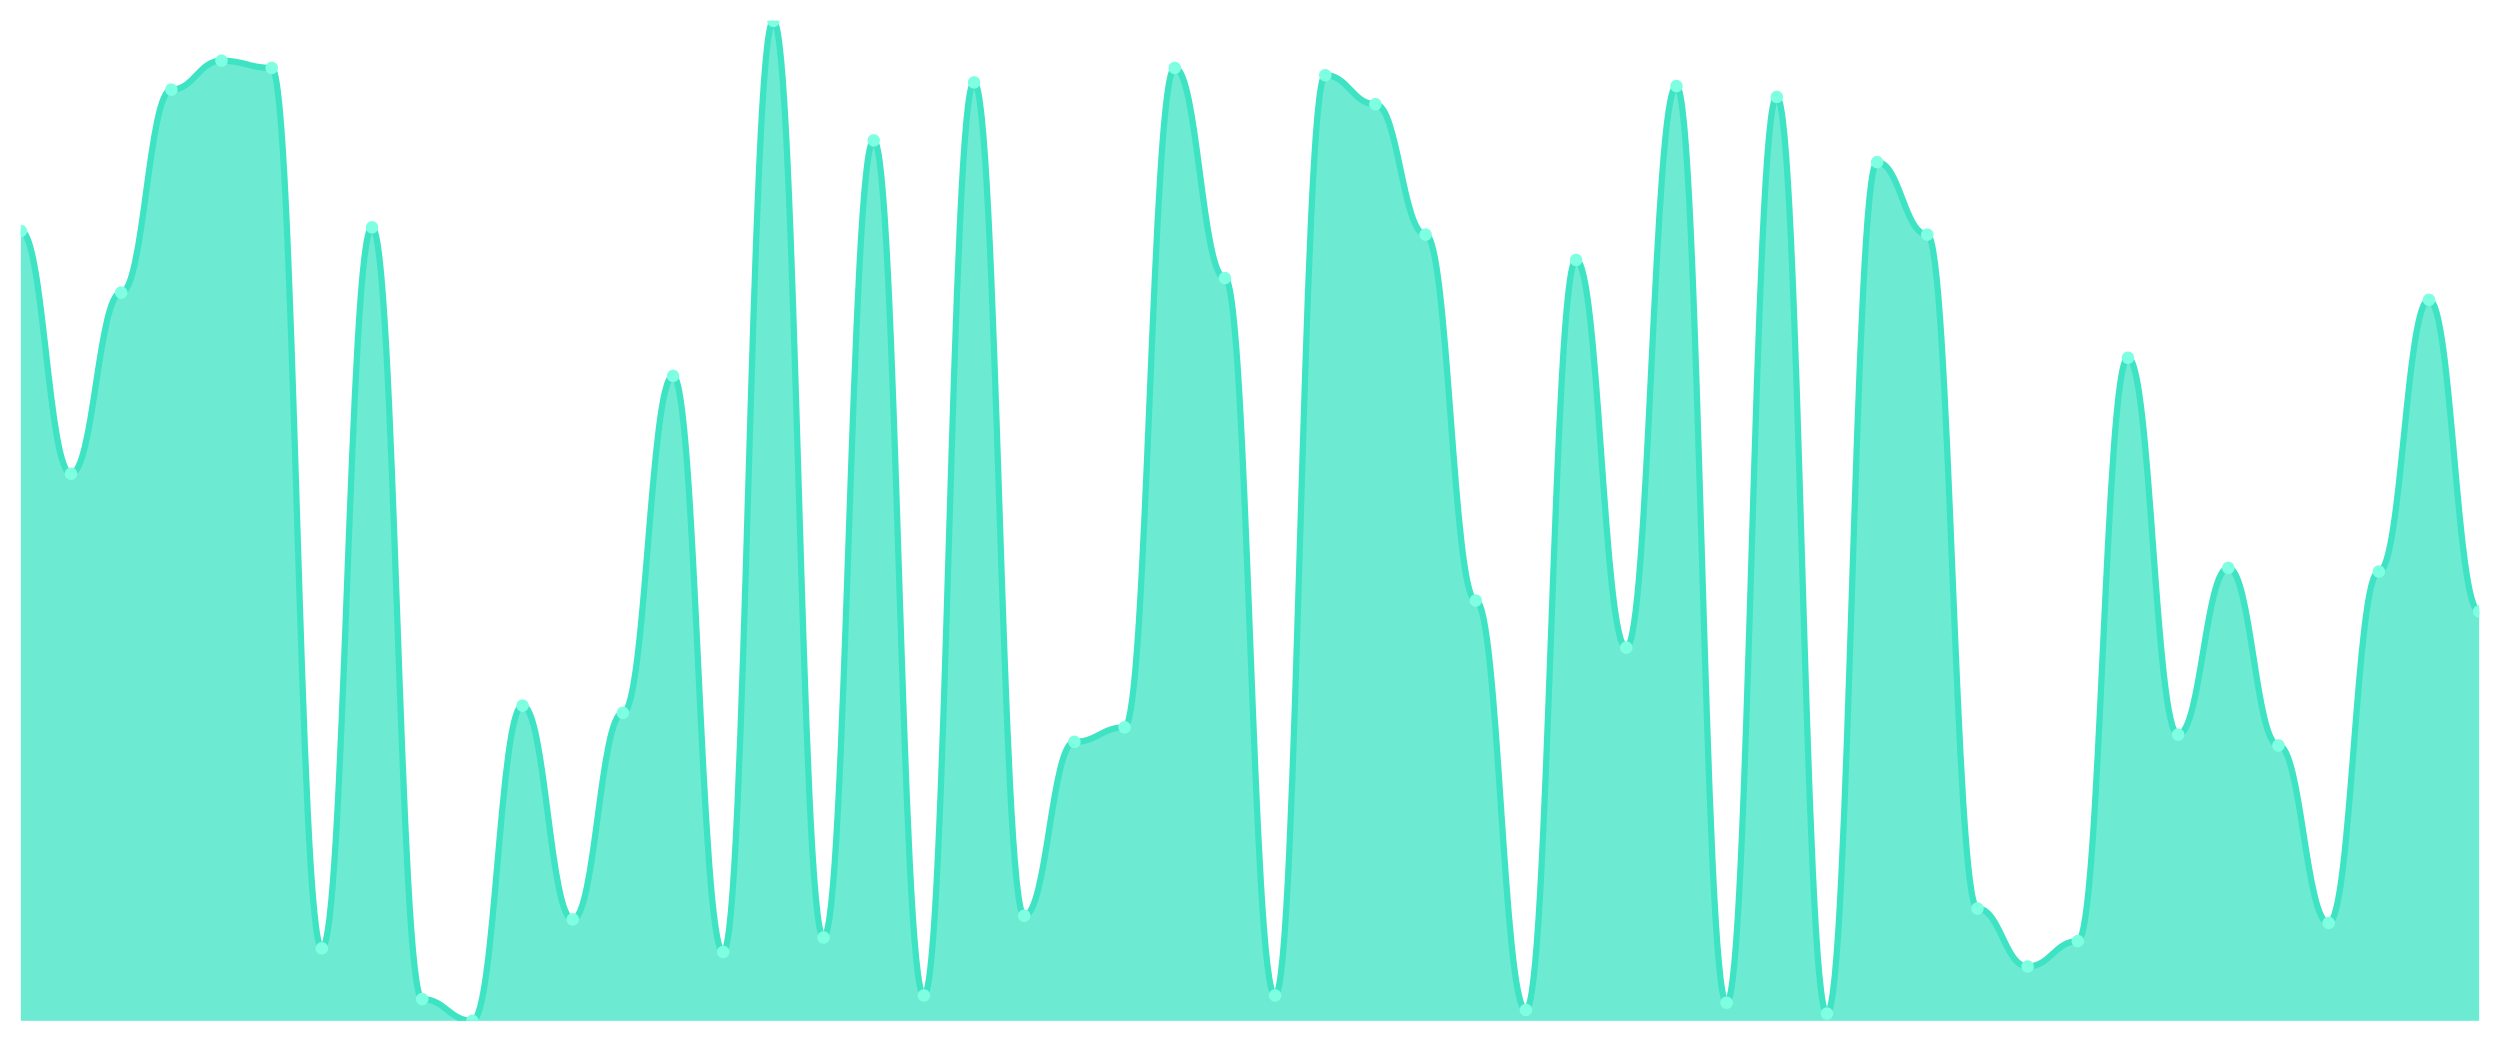
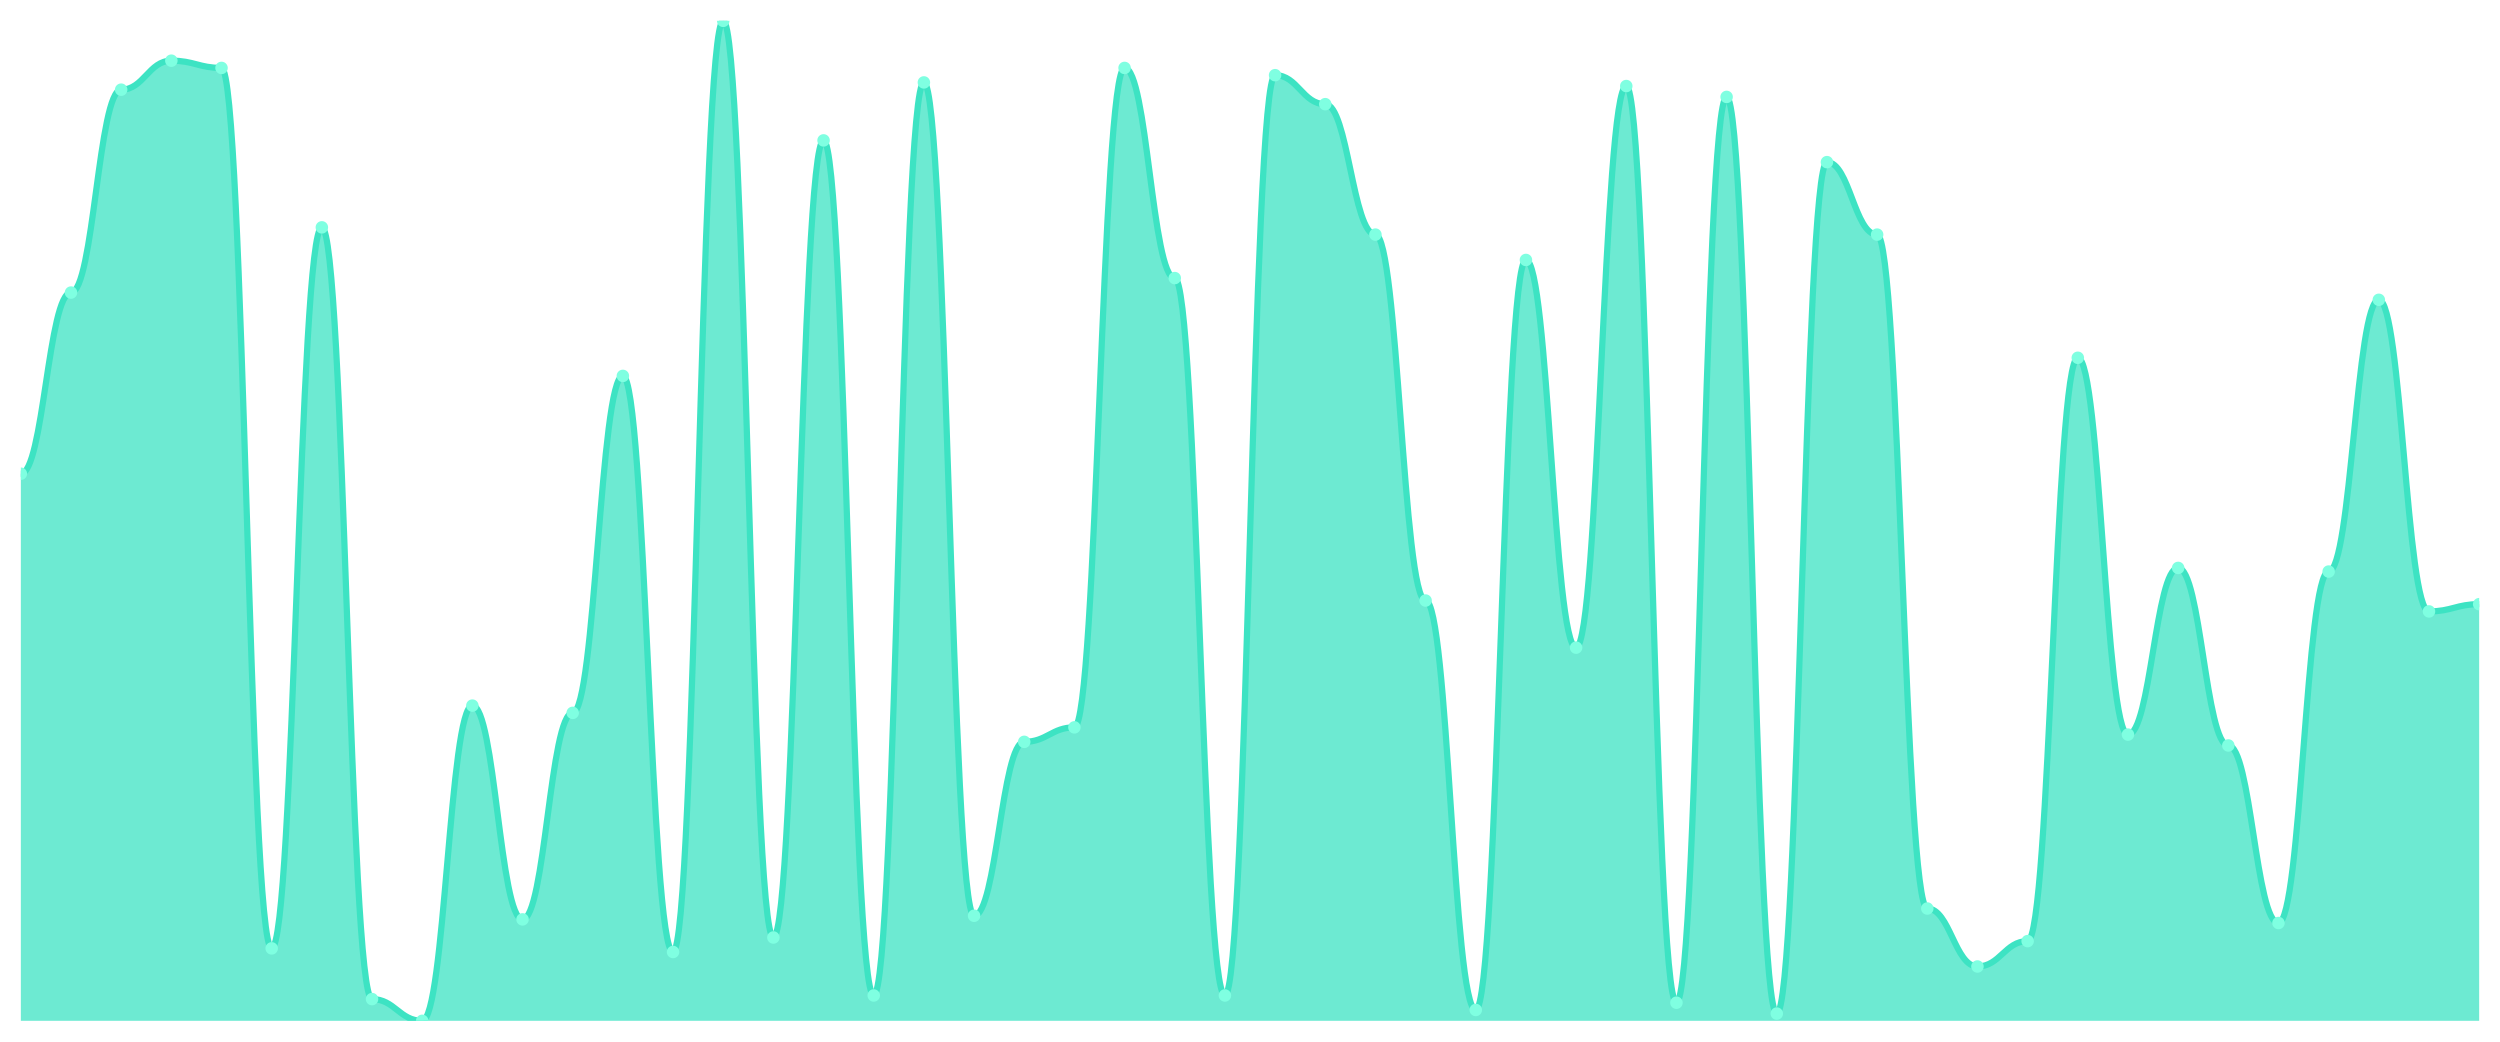
<svg xmlns="http://www.w3.org/2000/svg" viewBox="0 0 1200 500" width="1200" height="500">
  <defs>
    <clipPath id="c">
      <rect x="10" y="10" width="1180" height="480" />
    </clipPath>
  </defs>
  <rect width="1200" height="500" fill="none" />
  <g clip-path="url(#c)">
-     <path d="M 10,490 L 10,110.87 C 20.837,110.87 23.245,227.391 34.082,227.391 C 44.918,227.391 47.327,140.435 58.163,140.435 C 69,140.435 71.408,43.043 82.245,43.043 C 93.082,43.043 95.49,29.13 106.327,29.13 C 117.163,29.13 119.571,32.609 130.408,32.609 C 141.245,32.609 143.653,455.217 154.49,455.217 C 165.327,455.217 167.735,109.13 178.571,109.13 C 189.408,109.13 191.816,479.565 202.653,479.565 C 213.49,479.565 215.898,490 226.735,490 C 237.571,490 239.98,338.696 250.816,338.696 C 261.653,338.696 264.061,441.304 274.898,441.304 C 285.735,441.304 288.143,342.174 298.98,342.174 C 309.816,342.174 312.224,180.435 323.061,180.435 C 333.898,180.435 336.306,456.957 347.143,456.957 C 357.98,456.957 360.388,10 371.224,10 C 382.061,10 384.469,450 395.306,450 C 406.143,450 408.551,67.391 419.388,67.391 C 430.224,67.391 432.633,477.826 443.469,477.826 C 454.306,477.826 456.714,39.565 467.551,39.565 C 478.388,39.565 480.796,439.565 491.633,439.565 C 502.469,439.565 504.878,356.087 515.714,356.087 C 526.551,356.087 528.959,349.13 539.796,349.13 C 550.633,349.13 553.041,32.609 563.878,32.609 C 574.714,32.609 577.122,133.478 587.959,133.478 C 598.796,133.478 601.204,477.826 612.041,477.826 C 622.878,477.826 625.286,36.087 636.122,36.087 C 646.959,36.087 649.367,50 660.204,50 C 671.041,50 673.449,112.609 684.286,112.609 C 695.122,112.609 697.531,288.261 708.367,288.261 C 719.204,288.261 721.612,484.783 732.449,484.783 C 743.286,484.783 745.694,124.783 756.531,124.783 C 767.367,124.783 769.776,310.87 780.612,310.87 C 791.449,310.87 793.857,41.304 804.694,41.304 C 815.531,41.304 817.939,481.304 828.776,481.304 C 839.612,481.304 842.02,46.522 852.857,46.522 C 863.694,46.522 866.102,486.522 876.939,486.522 C 887.776,486.522 890.184,77.826 901.02,77.826 C 911.857,77.826 914.265,112.609 925.102,112.609 C 935.939,112.609 938.347,436.087 949.184,436.087 C 960.02,436.087 962.429,463.913 973.265,463.913 C 984.102,463.913 986.51,451.739 997.347,451.739 C 1008.184,451.739 1010.592,171.739 1021.429,171.739 C 1032.265,171.739 1034.673,352.609 1045.51,352.609 C 1056.347,352.609 1058.755,272.609 1069.592,272.609 C 1080.429,272.609 1082.837,357.826 1093.673,357.826 C 1104.51,357.826 1106.918,443.043 1117.755,443.043 C 1128.592,443.043 1131,274.348 1141.837,274.348 C 1152.673,274.348 1155.082,143.913 1165.918,143.913 C 1176.755,143.913 1179.163,293.478 1190,293.478 L 1190,490 Z" fill="rgba(61,227,195,0.75)" />
-     <path d="M 10,110.87 C 20.837,110.87 23.245,227.391 34.082,227.391 C 44.918,227.391 47.327,140.435 58.163,140.435 C 69,140.435 71.408,43.043 82.245,43.043 C 93.082,43.043 95.49,29.13 106.327,29.13 C 117.163,29.13 119.571,32.609 130.408,32.609 C 141.245,32.609 143.653,455.217 154.49,455.217 C 165.327,455.217 167.735,109.13 178.571,109.13 C 189.408,109.13 191.816,479.565 202.653,479.565 C 213.49,479.565 215.898,490 226.735,490 C 237.571,490 239.98,338.696 250.816,338.696 C 261.653,338.696 264.061,441.304 274.898,441.304 C 285.735,441.304 288.143,342.174 298.98,342.174 C 309.816,342.174 312.224,180.435 323.061,180.435 C 333.898,180.435 336.306,456.957 347.143,456.957 C 357.98,456.957 360.388,10 371.224,10 C 382.061,10 384.469,450 395.306,450 C 406.143,450 408.551,67.391 419.388,67.391 C 430.224,67.391 432.633,477.826 443.469,477.826 C 454.306,477.826 456.714,39.565 467.551,39.565 C 478.388,39.565 480.796,439.565 491.633,439.565 C 502.469,439.565 504.878,356.087 515.714,356.087 C 526.551,356.087 528.959,349.13 539.796,349.13 C 550.633,349.13 553.041,32.609 563.878,32.609 C 574.714,32.609 577.122,133.478 587.959,133.478 C 598.796,133.478 601.204,477.826 612.041,477.826 C 622.878,477.826 625.286,36.087 636.122,36.087 C 646.959,36.087 649.367,50 660.204,50 C 671.041,50 673.449,112.609 684.286,112.609 C 695.122,112.609 697.531,288.261 708.367,288.261 C 719.204,288.261 721.612,484.783 732.449,484.783 C 743.286,484.783 745.694,124.783 756.531,124.783 C 767.367,124.783 769.776,310.87 780.612,310.87 C 791.449,310.87 793.857,41.304 804.694,41.304 C 815.531,41.304 817.939,481.304 828.776,481.304 C 839.612,481.304 842.02,46.522 852.857,46.522 C 863.694,46.522 866.102,486.522 876.939,486.522 C 887.776,486.522 890.184,77.826 901.02,77.826 C 911.857,77.826 914.265,112.609 925.102,112.609 C 935.939,112.609 938.347,436.087 949.184,436.087 C 960.02,436.087 962.429,463.913 973.265,463.913 C 984.102,463.913 986.51,451.739 997.347,451.739 C 1008.184,451.739 1010.592,171.739 1021.429,171.739 C 1032.265,171.739 1034.673,352.609 1045.51,352.609 C 1056.347,352.609 1058.755,272.609 1069.592,272.609 C 1080.429,272.609 1082.837,357.826 1093.673,357.826 C 1104.51,357.826 1106.918,443.043 1117.755,443.043 C 1128.592,443.043 1131,274.348 1141.837,274.348 C 1152.673,274.348 1155.082,143.913 1165.918,143.913 C 1176.755,143.913 1179.163,293.478 1190,293.478" fill="none" stroke="#3de3c3" stroke-width="3" stroke-linecap="round" stroke-linejoin="round" />
-     <circle cx="10" cy="110.87" r="3" fill="#7fffe1" />
-     <circle cx="34.082" cy="227.391" r="3" fill="#7fffe1" />
-     <circle cx="58.163" cy="140.435" r="3" fill="#7fffe1" />
-     <circle cx="82.245" cy="43.043" r="3" fill="#7fffe1" />
-     <circle cx="106.327" cy="29.13" r="3" fill="#7fffe1" />
-     <circle cx="130.408" cy="32.609" r="3" fill="#7fffe1" />
-     <circle cx="154.49" cy="455.217" r="3" fill="#7fffe1" />
-     <circle cx="178.571" cy="109.13" r="3" fill="#7fffe1" />
-     <circle cx="202.653" cy="479.565" r="3" fill="#7fffe1" />
-     <circle cx="226.735" cy="490" r="3" fill="#7fffe1" />
-     <circle cx="250.816" cy="338.696" r="3" fill="#7fffe1" />
-     <circle cx="274.898" cy="441.304" r="3" fill="#7fffe1" />
-     <circle cx="298.98" cy="342.174" r="3" fill="#7fffe1" />
-     <circle cx="323.061" cy="180.435" r="3" fill="#7fffe1" />
-     <circle cx="347.143" cy="456.957" r="3" fill="#7fffe1" />
-     <circle cx="371.224" cy="10" r="3" fill="#7fffe1" />
-     <circle cx="395.306" cy="450" r="3" fill="#7fffe1" />
-     <circle cx="419.388" cy="67.391" r="3" fill="#7fffe1" />
-     <circle cx="443.469" cy="477.826" r="3" fill="#7fffe1" />
-     <circle cx="467.551" cy="39.565" r="3" fill="#7fffe1" />
-     <circle cx="491.633" cy="439.565" r="3" fill="#7fffe1" />
-     <circle cx="515.714" cy="356.087" r="3" fill="#7fffe1" />
-     <circle cx="539.796" cy="349.13" r="3" fill="#7fffe1" />
-     <circle cx="563.878" cy="32.609" r="3" fill="#7fffe1" />
-     <circle cx="587.959" cy="133.478" r="3" fill="#7fffe1" />
-     <circle cx="612.041" cy="477.826" r="3" fill="#7fffe1" />
-     <circle cx="636.122" cy="36.087" r="3" fill="#7fffe1" />
-     <circle cx="660.204" cy="50" r="3" fill="#7fffe1" />
-     <circle cx="684.286" cy="112.609" r="3" fill="#7fffe1" />
-     <circle cx="708.367" cy="288.261" r="3" fill="#7fffe1" />
-     <circle cx="732.449" cy="484.783" r="3" fill="#7fffe1" />
-     <circle cx="756.531" cy="124.783" r="3" fill="#7fffe1" />
-     <circle cx="780.612" cy="310.87" r="3" fill="#7fffe1" />
-     <circle cx="804.694" cy="41.304" r="3" fill="#7fffe1" />
-     <circle cx="828.776" cy="481.304" r="3" fill="#7fffe1" />
-     <circle cx="852.857" cy="46.522" r="3" fill="#7fffe1" />
-     <circle cx="876.939" cy="486.522" r="3" fill="#7fffe1" />
-     <circle cx="901.02" cy="77.826" r="3" fill="#7fffe1" />
-     <circle cx="925.102" cy="112.609" r="3" fill="#7fffe1" />
-     <circle cx="949.184" cy="436.087" r="3" fill="#7fffe1" />
-     <circle cx="973.265" cy="463.913" r="3" fill="#7fffe1" />
-     <circle cx="997.347" cy="451.739" r="3" fill="#7fffe1" />
-     <circle cx="1021.429" cy="171.739" r="3" fill="#7fffe1" />
-     <circle cx="1045.51" cy="352.609" r="3" fill="#7fffe1" />
-     <circle cx="1069.592" cy="272.609" r="3" fill="#7fffe1" />
-     <circle cx="1093.673" cy="357.826" r="3" fill="#7fffe1" />
-     <circle cx="1117.755" cy="443.043" r="3" fill="#7fffe1" />
-     <circle cx="1141.837" cy="274.348" r="3" fill="#7fffe1" />
-     <circle cx="1165.918" cy="143.913" r="3" fill="#7fffe1" />
-     <circle cx="1190" cy="293.478" r="3" fill="#7fffe1" />
+     <path d="M 10,490 L 10,227.391 C 20.837,227.391 23.245,140.435 34.082,140.435 C 44.918,140.435 47.327,43.043 58.163,43.043 C 69,43.043 71.408,29.13 82.245,29.13 C 93.082,29.13 95.49,32.609 106.327,32.609 C 117.163,32.609 119.571,455.217 130.408,455.217 C 141.245,455.217 143.653,109.13 154.49,109.13 C 165.327,109.13 167.735,479.565 178.571,479.565 C 189.408,479.565 191.816,490 202.653,490 C 213.49,490 215.898,338.696 226.735,338.696 C 237.571,338.696 239.98,441.304 250.816,441.304 C 261.653,441.304 264.061,342.174 274.898,342.174 C 285.735,342.174 288.143,180.435 298.98,180.435 C 309.816,180.435 312.224,456.957 323.061,456.957 C 333.898,456.957 336.306,10 347.143,10 C 357.98,10 360.388,450 371.224,450 C 382.061,450 384.469,67.391 395.306,67.391 C 406.143,67.391 408.551,477.826 419.388,477.826 C 430.224,477.826 432.633,39.565 443.469,39.565 C 454.306,39.565 456.714,439.565 467.551,439.565 C 478.388,439.565 480.796,356.087 491.633,356.087 C 502.469,356.087 504.878,349.13 515.714,349.13 C 526.551,349.13 528.959,32.609 539.796,32.609 C 550.633,32.609 553.041,133.478 563.878,133.478 C 574.714,133.478 577.122,477.826 587.959,477.826 C 598.796,477.826 601.204,36.087 612.041,36.087 C 622.878,36.087 625.286,50 636.122,50 C 646.959,50 649.367,112.609 660.204,112.609 C 671.041,112.609 673.449,288.261 684.286,288.261 C 695.122,288.261 697.531,484.783 708.367,484.783 C 719.204,484.783 721.612,124.783 732.449,124.783 C 743.286,124.783 745.694,310.87 756.531,310.87 C 767.367,310.87 769.776,41.304 780.612,41.304 C 791.449,41.304 793.857,481.304 804.694,481.304 C 815.531,481.304 817.939,46.522 828.776,46.522 C 839.612,46.522 842.02,486.522 852.857,486.522 C 863.694,486.522 866.102,77.826 876.939,77.826 C 887.776,77.826 890.184,112.609 901.02,112.609 C 911.857,112.609 914.265,436.087 925.102,436.087 C 935.939,436.087 938.347,463.913 949.184,463.913 C 960.02,463.913 962.429,451.739 973.265,451.739 C 984.102,451.739 986.51,171.739 997.347,171.739 C 1008.184,171.739 1010.592,352.609 1021.429,352.609 C 1032.265,352.609 1034.673,272.609 1045.51,272.609 C 1056.347,272.609 1058.755,357.826 1069.592,357.826 C 1080.429,357.826 1082.837,443.043 1093.673,443.043 C 1104.51,443.043 1106.918,274.348 1117.755,274.348 C 1128.592,274.348 1131,143.913 1141.837,143.913 C 1152.673,143.913 1155.082,293.478 1165.918,293.478 C 1176.755,293.478 1179.163,290 1190,290 L 1190,490 Z" fill="rgba(61,227,195,0.75)" />
+     <path d="M 10,227.391 C 20.837,227.391 23.245,140.435 34.082,140.435 C 44.918,140.435 47.327,43.043 58.163,43.043 C 69,43.043 71.408,29.13 82.245,29.13 C 93.082,29.13 95.49,32.609 106.327,32.609 C 117.163,32.609 119.571,455.217 130.408,455.217 C 141.245,455.217 143.653,109.13 154.49,109.13 C 165.327,109.13 167.735,479.565 178.571,479.565 C 189.408,479.565 191.816,490 202.653,490 C 213.49,490 215.898,338.696 226.735,338.696 C 237.571,338.696 239.98,441.304 250.816,441.304 C 261.653,441.304 264.061,342.174 274.898,342.174 C 285.735,342.174 288.143,180.435 298.98,180.435 C 309.816,180.435 312.224,456.957 323.061,456.957 C 333.898,456.957 336.306,10 347.143,10 C 357.98,10 360.388,450 371.224,450 C 382.061,450 384.469,67.391 395.306,67.391 C 406.143,67.391 408.551,477.826 419.388,477.826 C 430.224,477.826 432.633,39.565 443.469,39.565 C 454.306,39.565 456.714,439.565 467.551,439.565 C 478.388,439.565 480.796,356.087 491.633,356.087 C 502.469,356.087 504.878,349.13 515.714,349.13 C 526.551,349.13 528.959,32.609 539.796,32.609 C 550.633,32.609 553.041,133.478 563.878,133.478 C 574.714,133.478 577.122,477.826 587.959,477.826 C 598.796,477.826 601.204,36.087 612.041,36.087 C 622.878,36.087 625.286,50 636.122,50 C 646.959,50 649.367,112.609 660.204,112.609 C 671.041,112.609 673.449,288.261 684.286,288.261 C 695.122,288.261 697.531,484.783 708.367,484.783 C 719.204,484.783 721.612,124.783 732.449,124.783 C 743.286,124.783 745.694,310.87 756.531,310.87 C 767.367,310.87 769.776,41.304 780.612,41.304 C 791.449,41.304 793.857,481.304 804.694,481.304 C 815.531,481.304 817.939,46.522 828.776,46.522 C 839.612,46.522 842.02,486.522 852.857,486.522 C 863.694,486.522 866.102,77.826 876.939,77.826 C 887.776,77.826 890.184,112.609 901.02,112.609 C 911.857,112.609 914.265,436.087 925.102,436.087 C 935.939,436.087 938.347,463.913 949.184,463.913 C 960.02,463.913 962.429,451.739 973.265,451.739 C 984.102,451.739 986.51,171.739 997.347,171.739 C 1008.184,171.739 1010.592,352.609 1021.429,352.609 C 1032.265,352.609 1034.673,272.609 1045.51,272.609 C 1056.347,272.609 1058.755,357.826 1069.592,357.826 C 1080.429,357.826 1082.837,443.043 1093.673,443.043 C 1104.51,443.043 1106.918,274.348 1117.755,274.348 C 1128.592,274.348 1131,143.913 1141.837,143.913 C 1152.673,143.913 1155.082,293.478 1165.918,293.478 C 1176.755,293.478 1179.163,290 1190,290" fill="none" stroke="#3de3c3" stroke-width="3" stroke-linecap="round" stroke-linejoin="round" />
+     <circle cx="10" cy="227.391" r="3" fill="#7fffe1" />
+     <circle cx="34.082" cy="140.435" r="3" fill="#7fffe1" />
+     <circle cx="58.163" cy="43.043" r="3" fill="#7fffe1" />
+     <circle cx="82.245" cy="29.13" r="3" fill="#7fffe1" />
+     <circle cx="106.327" cy="32.609" r="3" fill="#7fffe1" />
+     <circle cx="130.408" cy="455.217" r="3" fill="#7fffe1" />
+     <circle cx="154.49" cy="109.13" r="3" fill="#7fffe1" />
+     <circle cx="178.571" cy="479.565" r="3" fill="#7fffe1" />
+     <circle cx="202.653" cy="490" r="3" fill="#7fffe1" />
+     <circle cx="226.735" cy="338.696" r="3" fill="#7fffe1" />
+     <circle cx="250.816" cy="441.304" r="3" fill="#7fffe1" />
+     <circle cx="274.898" cy="342.174" r="3" fill="#7fffe1" />
+     <circle cx="298.98" cy="180.435" r="3" fill="#7fffe1" />
+     <circle cx="323.061" cy="456.957" r="3" fill="#7fffe1" />
+     <circle cx="347.143" cy="10" r="3" fill="#7fffe1" />
+     <circle cx="371.224" cy="450" r="3" fill="#7fffe1" />
+     <circle cx="395.306" cy="67.391" r="3" fill="#7fffe1" />
+     <circle cx="419.388" cy="477.826" r="3" fill="#7fffe1" />
+     <circle cx="443.469" cy="39.565" r="3" fill="#7fffe1" />
+     <circle cx="467.551" cy="439.565" r="3" fill="#7fffe1" />
+     <circle cx="491.633" cy="356.087" r="3" fill="#7fffe1" />
+     <circle cx="515.714" cy="349.13" r="3" fill="#7fffe1" />
+     <circle cx="539.796" cy="32.609" r="3" fill="#7fffe1" />
+     <circle cx="563.878" cy="133.478" r="3" fill="#7fffe1" />
+     <circle cx="587.959" cy="477.826" r="3" fill="#7fffe1" />
+     <circle cx="612.041" cy="36.087" r="3" fill="#7fffe1" />
+     <circle cx="636.122" cy="50" r="3" fill="#7fffe1" />
+     <circle cx="660.204" cy="112.609" r="3" fill="#7fffe1" />
+     <circle cx="684.286" cy="288.261" r="3" fill="#7fffe1" />
+     <circle cx="708.367" cy="484.783" r="3" fill="#7fffe1" />
+     <circle cx="732.449" cy="124.783" r="3" fill="#7fffe1" />
+     <circle cx="756.531" cy="310.87" r="3" fill="#7fffe1" />
+     <circle cx="780.612" cy="41.304" r="3" fill="#7fffe1" />
+     <circle cx="804.694" cy="481.304" r="3" fill="#7fffe1" />
+     <circle cx="828.776" cy="46.522" r="3" fill="#7fffe1" />
+     <circle cx="852.857" cy="486.522" r="3" fill="#7fffe1" />
+     <circle cx="876.939" cy="77.826" r="3" fill="#7fffe1" />
+     <circle cx="901.02" cy="112.609" r="3" fill="#7fffe1" />
+     <circle cx="925.102" cy="436.087" r="3" fill="#7fffe1" />
+     <circle cx="949.184" cy="463.913" r="3" fill="#7fffe1" />
+     <circle cx="973.265" cy="451.739" r="3" fill="#7fffe1" />
+     <circle cx="997.347" cy="171.739" r="3" fill="#7fffe1" />
+     <circle cx="1021.429" cy="352.609" r="3" fill="#7fffe1" />
+     <circle cx="1045.51" cy="272.609" r="3" fill="#7fffe1" />
+     <circle cx="1069.592" cy="357.826" r="3" fill="#7fffe1" />
+     <circle cx="1093.673" cy="443.043" r="3" fill="#7fffe1" />
+     <circle cx="1117.755" cy="274.348" r="3" fill="#7fffe1" />
+     <circle cx="1141.837" cy="143.913" r="3" fill="#7fffe1" />
+     <circle cx="1165.918" cy="293.478" r="3" fill="#7fffe1" />
+     <circle cx="1190" cy="290" r="3" fill="#7fffe1" />
  </g>
</svg>
